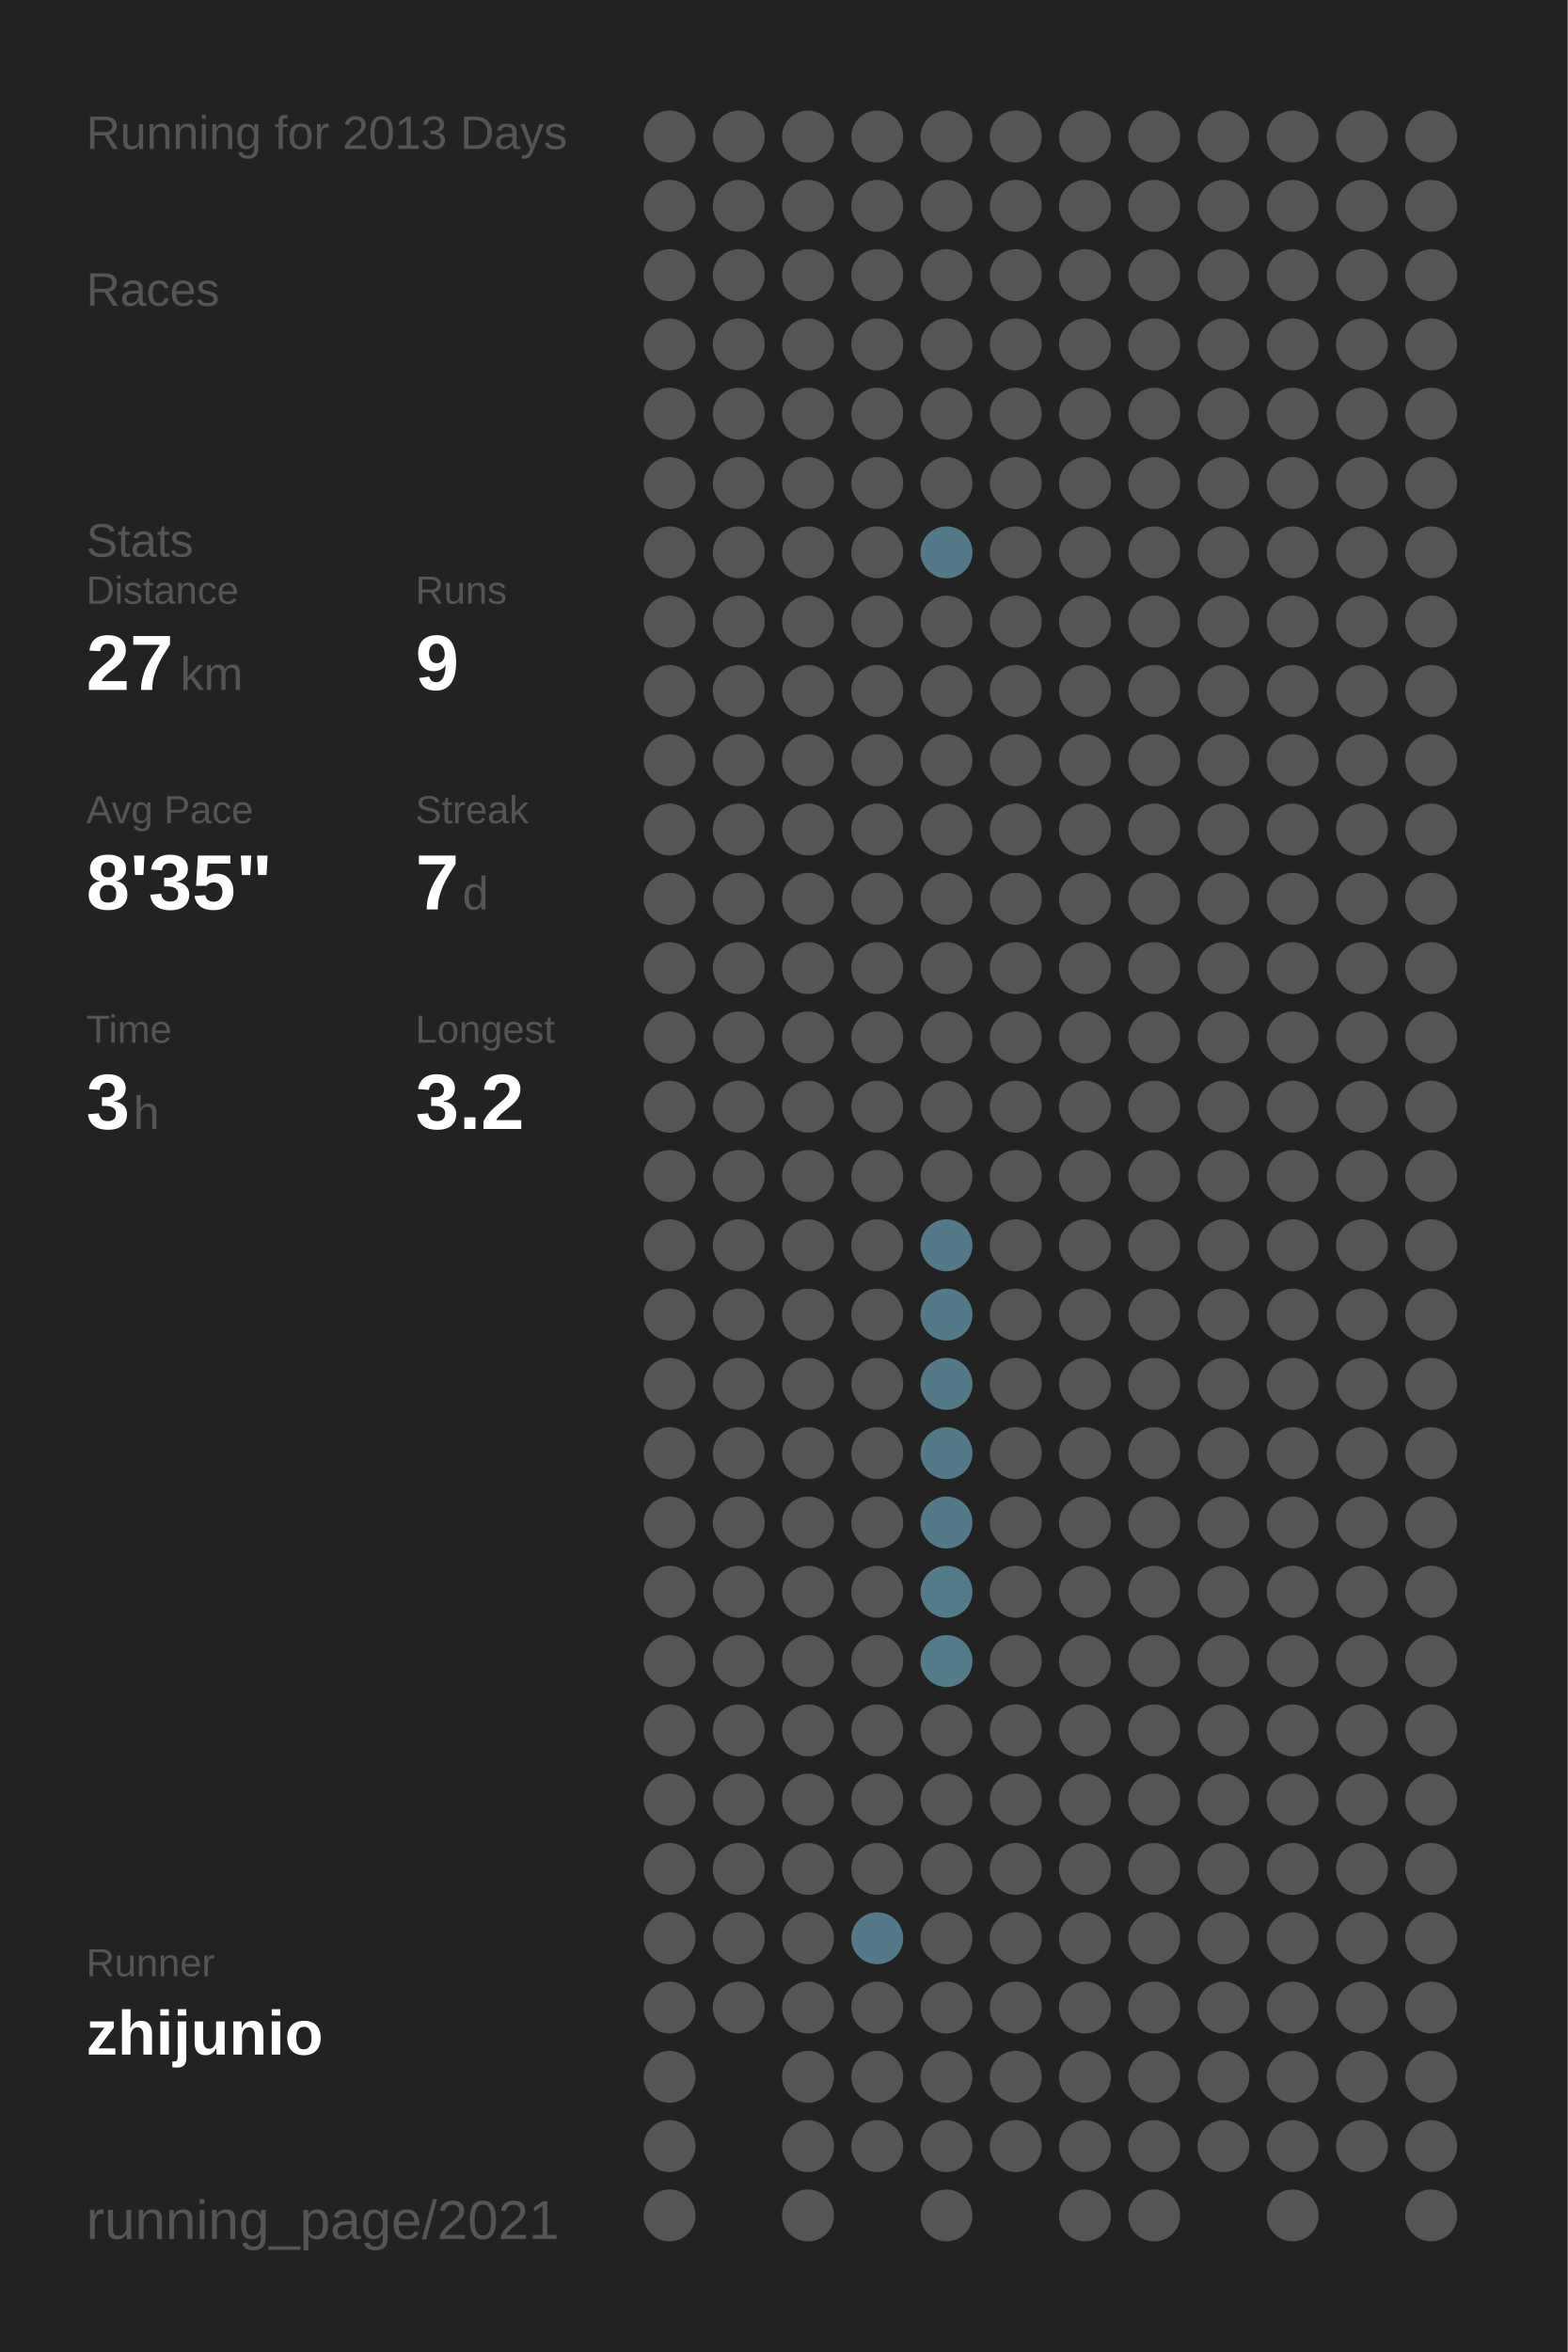
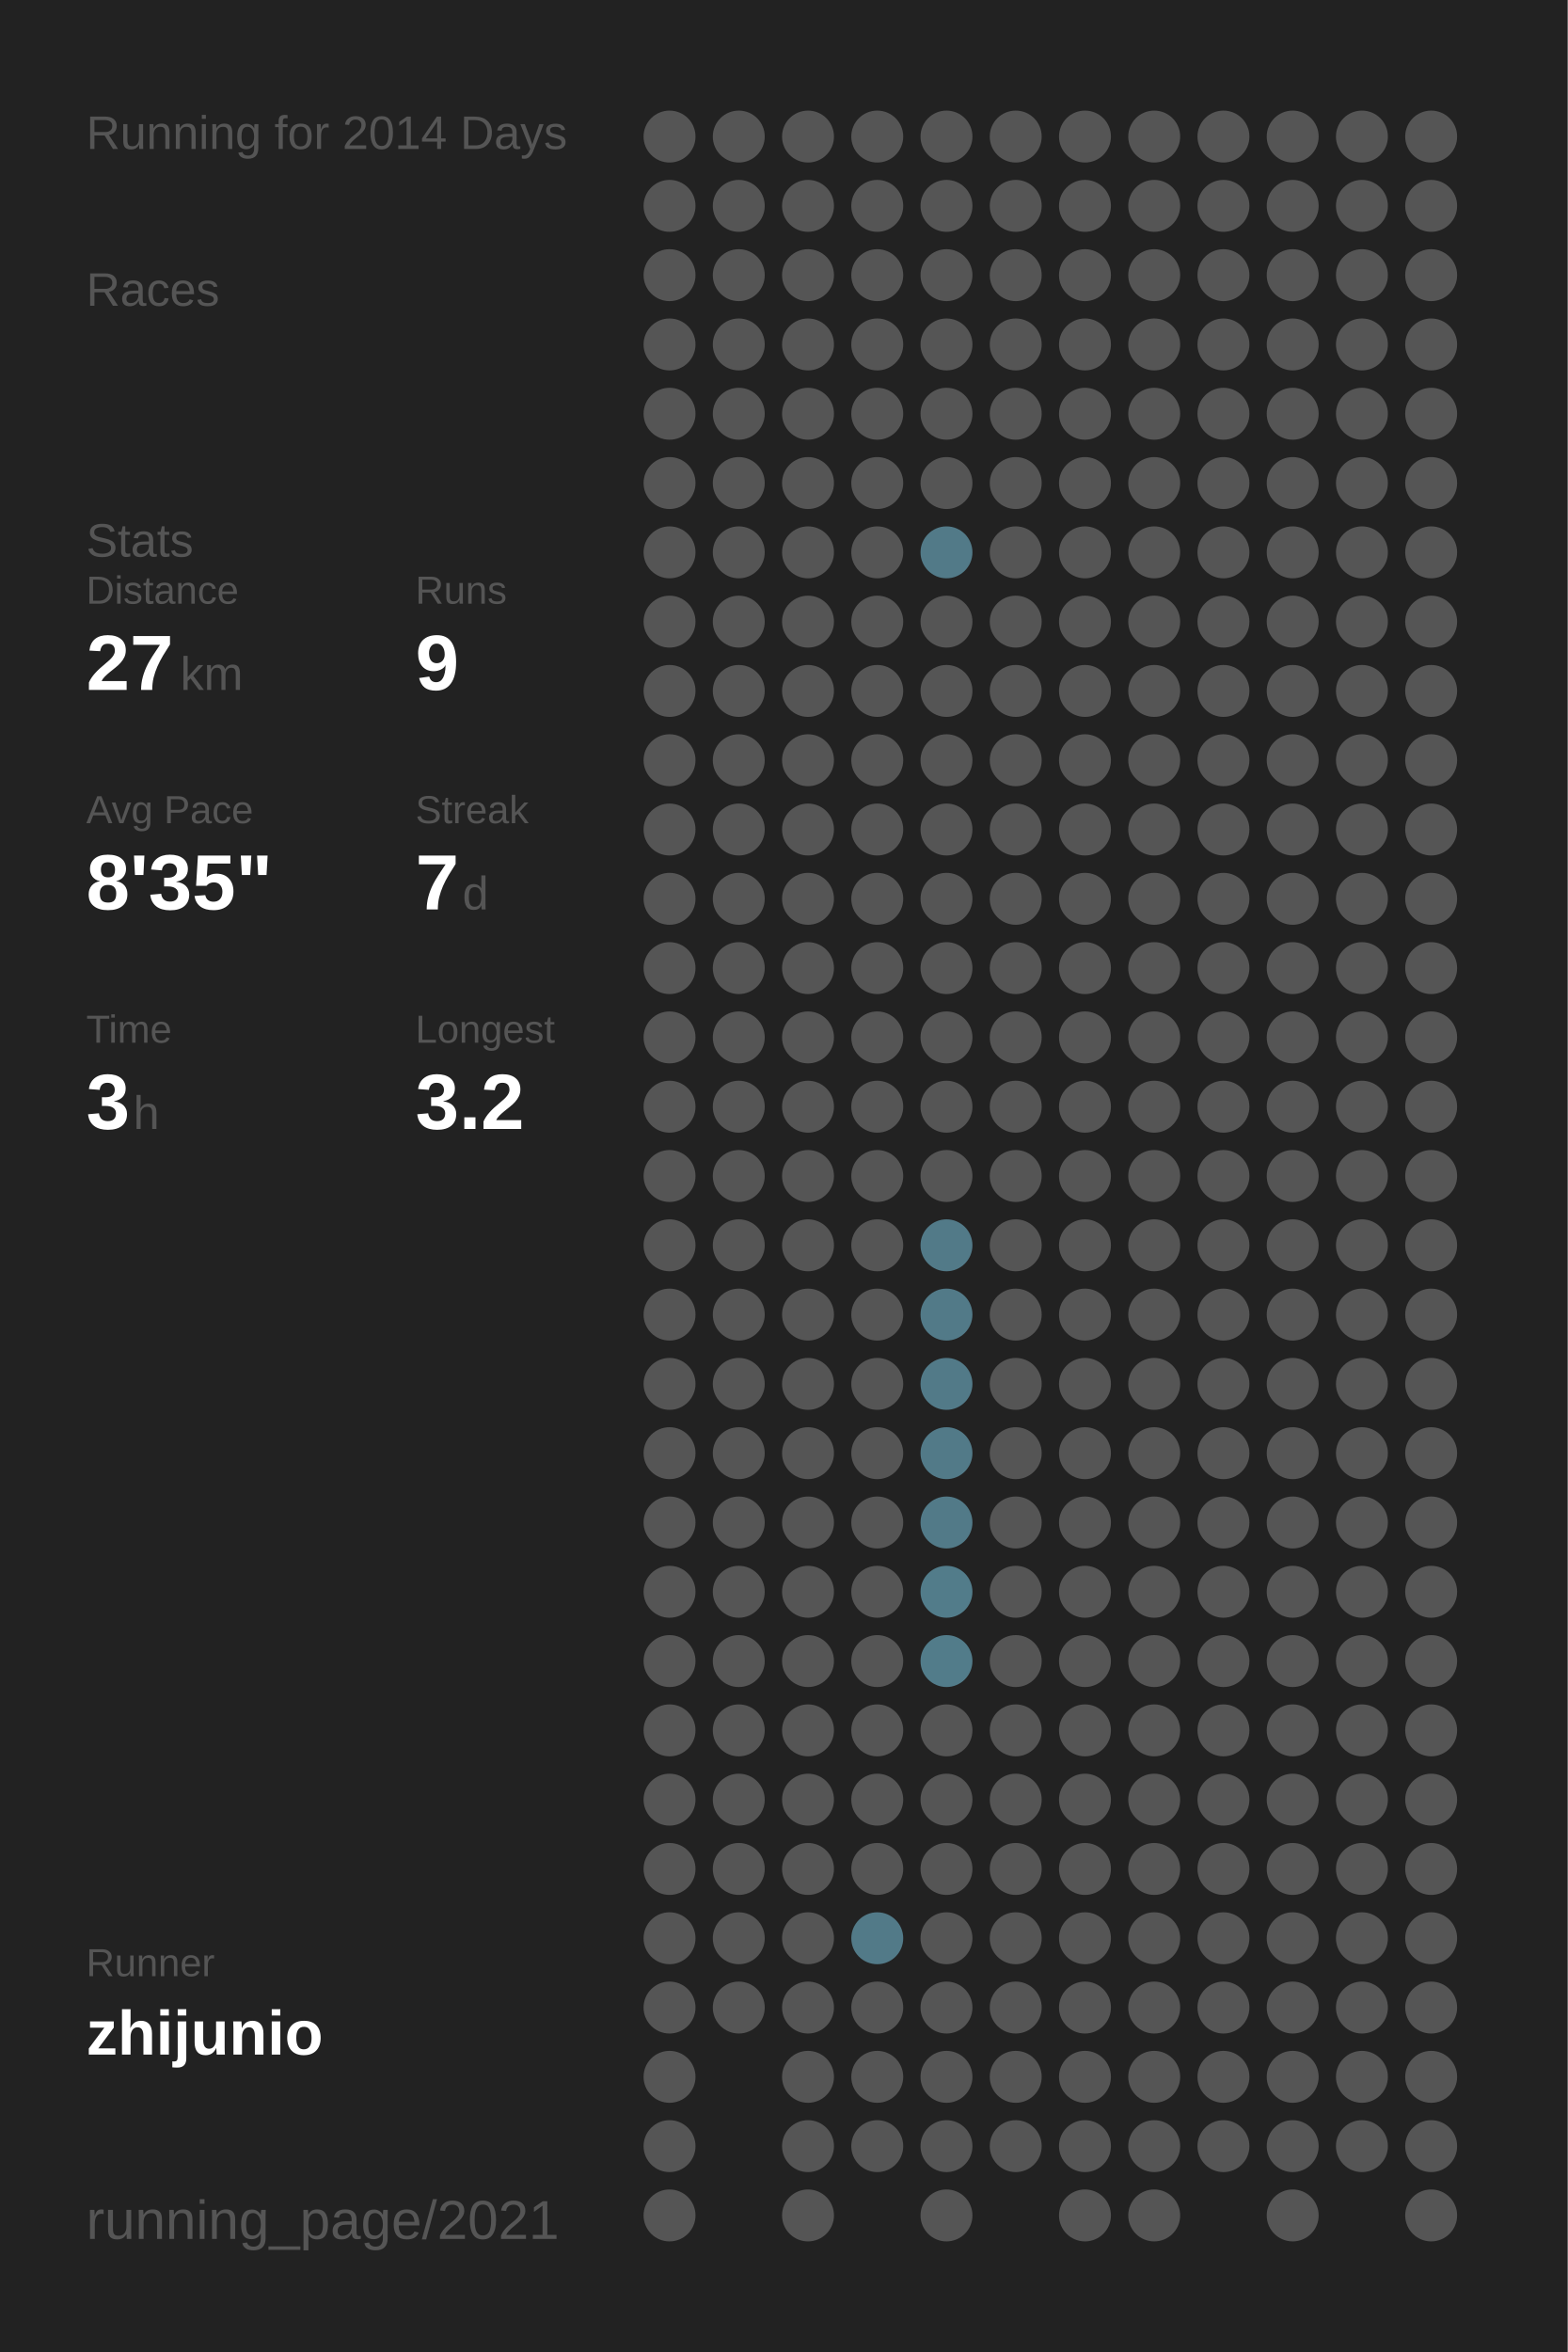
<svg xmlns="http://www.w3.org/2000/svg" baseProfile="full" height="300mm" version="1.1" viewBox="0,0,200,300" width="200mm">
  <defs />
  <rect fill="#222222" height="300" width="200" x="0" y="0" />
-   <text fill="#555555" style="font-size:6px; font-family:Arial;" x="11" y="19">Running for 2013 Days</text>
+   <text fill="#555555" style="font-size:6px; font-family:Arial;" x="11" y="19">Running for 2014 Days</text>
  <text fill="#555555" style="font-size:6px; font-family:Arial;" x="11" y="39">Races</text>
  <text fill="#555555" style="font-size:6px; font-family:Arial;" x="11" y="71">Stats</text>
  <text fill="#555555" style="font-size:5px; font-family:Arial;" x="11" y="77">Distance</text>
  <text fill="#FFFFFF" style="font-size:10px; font-family:Arial; font-weight:bold;" x="11" y="88">27</text>
  <text fill="#555555" style="font-size:6px; font-family:Arial;" x="23" y="88">km</text>
  <text fill="#555555" style="font-size:5px; font-family:Arial;" x="53" y="77">Runs</text>
  <text fill="#FFFFFF" style="font-size:10px; font-family:Arial; font-weight:bold;" x="53" y="88">9</text>
  <text fill="#555555" style="font-size:5px; font-family:Arial;" x="11" y="105">Avg Pace</text>
  <text fill="#FFFFFF" style="font-size:10px; font-family:Arial; font-weight:bold;" x="11" y="116">8'35"</text>
  <text fill="#555555" style="font-size:5px; font-family:Arial;" x="53" y="105">Streak</text>
  <text fill="#FFFFFF" style="font-size:10px; font-family:Arial; font-weight:bold;" x="53" y="116">7</text>
  <text fill="#555555" style="font-size:6px; font-family:Arial;" x="59" y="116">d</text>
  <text fill="#555555" style="font-size:5px; font-family:Arial;" x="11" y="133">Time</text>
  <text fill="#FFFFFF" style="font-size:10px; font-family:Arial; font-weight:bold;" x="11" y="144">3</text>
  <text fill="#555555" style="font-size:6px; font-family:Arial;" x="17" y="144">h</text>
  <text fill="#555555" style="font-size:5px; font-family:Arial;" x="53" y="133">Longest</text>
  <text fill="#FFFFFF" style="font-size:10px; font-family:Arial; font-weight:bold;" x="53" y="144">3.2</text>
  <text fill="#555555" style="font-size:5px; font-family:Arial;" x="11" y="252.065">Runner</text>
  <text fill="#FFFFFF" style="font-size:8px; font-family:Arial; font-weight:bold;" x="11" y="262.065">zhijunio</text>
  <text fill="#555555" style="font-size:7px; font-family:Arial;" x="11" y="285.581">running_page/2021</text>
  <circle cx="85.417" cy="17.419" fill="#555555" r="3.312" />
  <circle cx="85.417" cy="26.258" fill="#555555" r="3.312" />
  <circle cx="85.417" cy="35.097" fill="#555555" r="3.312" />
  <circle cx="85.417" cy="43.935" fill="#555555" r="3.312" />
  <circle cx="85.417" cy="52.774" fill="#555555" r="3.312" />
  <circle cx="85.417" cy="61.613" fill="#555555" r="3.312" />
  <circle cx="85.417" cy="70.452" fill="#555555" r="3.312" />
  <circle cx="85.417" cy="79.29" fill="#555555" r="3.312" />
  <circle cx="85.417" cy="88.129" fill="#555555" r="3.312" />
  <circle cx="85.417" cy="96.968" fill="#555555" r="3.312" />
  <circle cx="85.417" cy="105.806" fill="#555555" r="3.312" />
  <circle cx="85.417" cy="114.645" fill="#555555" r="3.312" />
  <circle cx="85.417" cy="123.484" fill="#555555" r="3.312" />
  <circle cx="85.417" cy="132.323" fill="#555555" r="3.312" />
  <circle cx="85.417" cy="141.161" fill="#555555" r="3.312" />
  <circle cx="85.417" cy="150" fill="#555555" r="3.312" />
  <circle cx="85.417" cy="158.839" fill="#555555" r="3.312" />
  <circle cx="85.417" cy="167.677" fill="#555555" r="3.312" />
  <circle cx="85.417" cy="176.516" fill="#555555" r="3.312" />
  <circle cx="85.417" cy="185.355" fill="#555555" r="3.312" />
  <circle cx="85.417" cy="194.194" fill="#555555" r="3.312" />
  <circle cx="85.417" cy="203.032" fill="#555555" r="3.312" />
  <circle cx="85.417" cy="211.871" fill="#555555" r="3.312" />
  <circle cx="85.417" cy="220.71" fill="#555555" r="3.312" />
  <circle cx="85.417" cy="229.548" fill="#555555" r="3.312" />
  <circle cx="85.417" cy="238.387" fill="#555555" r="3.312" />
  <circle cx="85.417" cy="247.226" fill="#555555" r="3.312" />
  <circle cx="85.417" cy="256.065" fill="#555555" r="3.312" />
  <circle cx="85.417" cy="264.903" fill="#555555" r="3.312" />
  <circle cx="85.417" cy="273.742" fill="#555555" r="3.312" />
  <circle cx="85.417" cy="282.581" fill="#555555" r="3.312" />
  <circle cx="94.25" cy="17.419" fill="#555555" r="3.312" />
  <circle cx="94.25" cy="26.258" fill="#555555" r="3.312" />
  <circle cx="94.25" cy="35.097" fill="#555555" r="3.312" />
  <circle cx="94.25" cy="43.935" fill="#555555" r="3.312" />
  <circle cx="94.25" cy="52.774" fill="#555555" r="3.312" />
  <circle cx="94.25" cy="61.613" fill="#555555" r="3.312" />
  <circle cx="94.25" cy="70.452" fill="#555555" r="3.312" />
  <circle cx="94.25" cy="79.29" fill="#555555" r="3.312" />
  <circle cx="94.25" cy="88.129" fill="#555555" r="3.312" />
  <circle cx="94.25" cy="96.968" fill="#555555" r="3.312" />
  <circle cx="94.25" cy="105.806" fill="#555555" r="3.312" />
  <circle cx="94.25" cy="114.645" fill="#555555" r="3.312" />
  <circle cx="94.25" cy="123.484" fill="#555555" r="3.312" />
  <circle cx="94.25" cy="132.323" fill="#555555" r="3.312" />
  <circle cx="94.25" cy="141.161" fill="#555555" r="3.312" />
  <circle cx="94.25" cy="150" fill="#555555" r="3.312" />
  <circle cx="94.25" cy="158.839" fill="#555555" r="3.312" />
  <circle cx="94.25" cy="167.677" fill="#555555" r="3.312" />
  <circle cx="94.25" cy="176.516" fill="#555555" r="3.312" />
  <circle cx="94.25" cy="185.355" fill="#555555" r="3.312" />
  <circle cx="94.25" cy="194.194" fill="#555555" r="3.312" />
  <circle cx="94.25" cy="203.032" fill="#555555" r="3.312" />
  <circle cx="94.25" cy="211.871" fill="#555555" r="3.312" />
  <circle cx="94.25" cy="220.71" fill="#555555" r="3.312" />
  <circle cx="94.25" cy="229.548" fill="#555555" r="3.312" />
  <circle cx="94.25" cy="238.387" fill="#555555" r="3.312" />
  <circle cx="94.25" cy="247.226" fill="#555555" r="3.312" />
  <circle cx="94.25" cy="256.065" fill="#555555" r="3.312" />
  <circle cx="103.083" cy="17.419" fill="#555555" r="3.312" />
  <circle cx="103.083" cy="26.258" fill="#555555" r="3.312" />
  <circle cx="103.083" cy="35.097" fill="#555555" r="3.312" />
  <circle cx="103.083" cy="43.935" fill="#555555" r="3.312" />
  <circle cx="103.083" cy="52.774" fill="#555555" r="3.312" />
  <circle cx="103.083" cy="61.613" fill="#555555" r="3.312" />
  <circle cx="103.083" cy="70.452" fill="#555555" r="3.312" />
  <circle cx="103.083" cy="79.29" fill="#555555" r="3.312" />
  <circle cx="103.083" cy="88.129" fill="#555555" r="3.312" />
  <circle cx="103.083" cy="96.968" fill="#555555" r="3.312" />
  <circle cx="103.083" cy="105.806" fill="#555555" r="3.312" />
  <circle cx="103.083" cy="114.645" fill="#555555" r="3.312" />
  <circle cx="103.083" cy="123.484" fill="#555555" r="3.312" />
  <circle cx="103.083" cy="132.323" fill="#555555" r="3.312" />
  <circle cx="103.083" cy="141.161" fill="#555555" r="3.312" />
  <circle cx="103.083" cy="150" fill="#555555" r="3.312" />
  <circle cx="103.083" cy="158.839" fill="#555555" r="3.312" />
  <circle cx="103.083" cy="167.677" fill="#555555" r="3.312" />
  <circle cx="103.083" cy="176.516" fill="#555555" r="3.312" />
  <circle cx="103.083" cy="185.355" fill="#555555" r="3.312" />
  <circle cx="103.083" cy="194.194" fill="#555555" r="3.312" />
  <circle cx="103.083" cy="203.032" fill="#555555" r="3.312" />
  <circle cx="103.083" cy="211.871" fill="#555555" r="3.312" />
  <circle cx="103.083" cy="220.71" fill="#555555" r="3.312" />
  <circle cx="103.083" cy="229.548" fill="#555555" r="3.312" />
  <circle cx="103.083" cy="238.387" fill="#555555" r="3.312" />
  <circle cx="103.083" cy="247.226" fill="#555555" r="3.312" />
  <circle cx="103.083" cy="256.065" fill="#555555" r="3.312" />
  <circle cx="103.083" cy="264.903" fill="#555555" r="3.312" />
  <circle cx="103.083" cy="273.742" fill="#555555" r="3.312" />
  <circle cx="103.083" cy="282.581" fill="#555555" r="3.312" />
  <circle cx="111.917" cy="17.419" fill="#555555" r="3.312" />
  <circle cx="111.917" cy="26.258" fill="#555555" r="3.312" />
  <circle cx="111.917" cy="35.097" fill="#555555" r="3.312" />
  <circle cx="111.917" cy="43.935" fill="#555555" r="3.312" />
  <circle cx="111.917" cy="52.774" fill="#555555" r="3.312" />
  <circle cx="111.917" cy="61.613" fill="#555555" r="3.312" />
  <circle cx="111.917" cy="70.452" fill="#555555" r="3.312" />
  <circle cx="111.917" cy="79.29" fill="#555555" r="3.312" />
  <circle cx="111.917" cy="88.129" fill="#555555" r="3.312" />
  <circle cx="111.917" cy="96.968" fill="#555555" r="3.312" />
  <circle cx="111.917" cy="105.806" fill="#555555" r="3.312" />
  <circle cx="111.917" cy="114.645" fill="#555555" r="3.312" />
  <circle cx="111.917" cy="123.484" fill="#555555" r="3.312" />
  <circle cx="111.917" cy="132.323" fill="#555555" r="3.312" />
  <circle cx="111.917" cy="141.161" fill="#555555" r="3.312" />
  <circle cx="111.917" cy="150" fill="#555555" r="3.312" />
  <circle cx="111.917" cy="158.839" fill="#555555" r="3.312" />
  <circle cx="111.917" cy="167.677" fill="#555555" r="3.312" />
  <circle cx="111.917" cy="176.516" fill="#555555" r="3.312" />
  <circle cx="111.917" cy="185.355" fill="#555555" r="3.312" />
  <circle cx="111.917" cy="194.194" fill="#555555" r="3.312" />
  <circle cx="111.917" cy="203.032" fill="#555555" r="3.312" />
  <circle cx="111.917" cy="211.871" fill="#555555" r="3.312" />
  <circle cx="111.917" cy="220.71" fill="#555555" r="3.312" />
  <circle cx="111.917" cy="229.548" fill="#555555" r="3.312" />
  <circle cx="111.917" cy="238.387" fill="#555555" r="3.312" />
  <circle cx="111.917" cy="247.226" fill="#527a88" r="3.312" />
  <circle cx="111.917" cy="256.065" fill="#555555" r="3.312" />
  <circle cx="111.917" cy="264.903" fill="#555555" r="3.312" />
  <circle cx="111.917" cy="273.742" fill="#555555" r="3.312" />
  <circle cx="120.75" cy="17.419" fill="#555555" r="3.312" />
  <circle cx="120.75" cy="26.258" fill="#555555" r="3.312" />
  <circle cx="120.75" cy="35.097" fill="#555555" r="3.312" />
  <circle cx="120.75" cy="43.935" fill="#555555" r="3.312" />
  <circle cx="120.75" cy="52.774" fill="#555555" r="3.312" />
  <circle cx="120.75" cy="61.613" fill="#555555" r="3.312" />
  <circle cx="120.75" cy="70.452" fill="#527a88" r="3.312" />
  <circle cx="120.75" cy="79.29" fill="#555555" r="3.312" />
  <circle cx="120.75" cy="88.129" fill="#555555" r="3.312" />
  <circle cx="120.75" cy="96.968" fill="#555555" r="3.312" />
  <circle cx="120.75" cy="105.806" fill="#555555" r="3.312" />
  <circle cx="120.75" cy="114.645" fill="#555555" r="3.312" />
  <circle cx="120.75" cy="123.484" fill="#555555" r="3.312" />
  <circle cx="120.75" cy="132.323" fill="#555555" r="3.312" />
  <circle cx="120.75" cy="141.161" fill="#555555" r="3.312" />
  <circle cx="120.75" cy="150" fill="#555555" r="3.312" />
  <circle cx="120.75" cy="158.839" fill="#527a88" r="3.312" />
  <circle cx="120.75" cy="167.677" fill="#527a88" r="3.312" />
  <circle cx="120.75" cy="176.516" fill="#527a88" r="3.312" />
  <circle cx="120.75" cy="185.355" fill="#527a88" r="3.312" />
  <circle cx="120.75" cy="194.194" fill="#527a88" r="3.312" />
  <circle cx="120.75" cy="203.032" fill="#527c8a" r="3.312" />
  <circle cx="120.75" cy="211.871" fill="#527c8a" r="3.312" />
  <circle cx="120.75" cy="220.71" fill="#555555" r="3.312" />
  <circle cx="120.75" cy="229.548" fill="#555555" r="3.312" />
  <circle cx="120.75" cy="238.387" fill="#555555" r="3.312" />
  <circle cx="120.75" cy="247.226" fill="#555555" r="3.312" />
  <circle cx="120.75" cy="256.065" fill="#555555" r="3.312" />
  <circle cx="120.75" cy="264.903" fill="#555555" r="3.312" />
  <circle cx="120.75" cy="273.742" fill="#555555" r="3.312" />
  <circle cx="120.75" cy="282.581" fill="#555555" r="3.312" />
  <circle cx="129.583" cy="17.419" fill="#555555" r="3.312" />
  <circle cx="129.583" cy="26.258" fill="#555555" r="3.312" />
  <circle cx="129.583" cy="35.097" fill="#555555" r="3.312" />
  <circle cx="129.583" cy="43.935" fill="#555555" r="3.312" />
  <circle cx="129.583" cy="52.774" fill="#555555" r="3.312" />
  <circle cx="129.583" cy="61.613" fill="#555555" r="3.312" />
  <circle cx="129.583" cy="70.452" fill="#555555" r="3.312" />
  <circle cx="129.583" cy="79.29" fill="#555555" r="3.312" />
  <circle cx="129.583" cy="88.129" fill="#555555" r="3.312" />
  <circle cx="129.583" cy="96.968" fill="#555555" r="3.312" />
  <circle cx="129.583" cy="105.806" fill="#555555" r="3.312" />
  <circle cx="129.583" cy="114.645" fill="#555555" r="3.312" />
  <circle cx="129.583" cy="123.484" fill="#555555" r="3.312" />
  <circle cx="129.583" cy="132.323" fill="#555555" r="3.312" />
  <circle cx="129.583" cy="141.161" fill="#555555" r="3.312" />
  <circle cx="129.583" cy="150" fill="#555555" r="3.312" />
  <circle cx="129.583" cy="158.839" fill="#555555" r="3.312" />
  <circle cx="129.583" cy="167.677" fill="#555555" r="3.312" />
  <circle cx="129.583" cy="176.516" fill="#555555" r="3.312" />
  <circle cx="129.583" cy="185.355" fill="#555555" r="3.312" />
  <circle cx="129.583" cy="194.194" fill="#555555" r="3.312" />
  <circle cx="129.583" cy="203.032" fill="#555555" r="3.312" />
  <circle cx="129.583" cy="211.871" fill="#555555" r="3.312" />
  <circle cx="129.583" cy="220.71" fill="#555555" r="3.312" />
  <circle cx="129.583" cy="229.548" fill="#555555" r="3.312" />
  <circle cx="129.583" cy="238.387" fill="#555555" r="3.312" />
  <circle cx="129.583" cy="247.226" fill="#555555" r="3.312" />
  <circle cx="129.583" cy="256.065" fill="#555555" r="3.312" />
  <circle cx="129.583" cy="264.903" fill="#555555" r="3.312" />
  <circle cx="129.583" cy="273.742" fill="#555555" r="3.312" />
  <circle cx="138.417" cy="17.419" fill="#555555" r="3.312" />
  <circle cx="138.417" cy="26.258" fill="#555555" r="3.312" />
  <circle cx="138.417" cy="35.097" fill="#555555" r="3.312" />
  <circle cx="138.417" cy="43.935" fill="#555555" r="3.312" />
  <circle cx="138.417" cy="52.774" fill="#555555" r="3.312" />
  <circle cx="138.417" cy="61.613" fill="#555555" r="3.312" />
  <circle cx="138.417" cy="70.452" fill="#555555" r="3.312" />
  <circle cx="138.417" cy="79.29" fill="#555555" r="3.312" />
  <circle cx="138.417" cy="88.129" fill="#555555" r="3.312" />
  <circle cx="138.417" cy="96.968" fill="#555555" r="3.312" />
  <circle cx="138.417" cy="105.806" fill="#555555" r="3.312" />
  <circle cx="138.417" cy="114.645" fill="#555555" r="3.312" />
  <circle cx="138.417" cy="123.484" fill="#555555" r="3.312" />
  <circle cx="138.417" cy="132.323" fill="#555555" r="3.312" />
  <circle cx="138.417" cy="141.161" fill="#555555" r="3.312" />
  <circle cx="138.417" cy="150" fill="#555555" r="3.312" />
  <circle cx="138.417" cy="158.839" fill="#555555" r="3.312" />
  <circle cx="138.417" cy="167.677" fill="#555555" r="3.312" />
  <circle cx="138.417" cy="176.516" fill="#555555" r="3.312" />
  <circle cx="138.417" cy="185.355" fill="#555555" r="3.312" />
  <circle cx="138.417" cy="194.194" fill="#555555" r="3.312" />
  <circle cx="138.417" cy="203.032" fill="#555555" r="3.312" />
  <circle cx="138.417" cy="211.871" fill="#555555" r="3.312" />
  <circle cx="138.417" cy="220.71" fill="#555555" r="3.312" />
  <circle cx="138.417" cy="229.548" fill="#555555" r="3.312" />
  <circle cx="138.417" cy="238.387" fill="#555555" r="3.312" />
  <circle cx="138.417" cy="247.226" fill="#555555" r="3.312" />
  <circle cx="138.417" cy="256.065" fill="#555555" r="3.312" />
  <circle cx="138.417" cy="264.903" fill="#555555" r="3.312" />
  <circle cx="138.417" cy="273.742" fill="#555555" r="3.312" />
  <circle cx="138.417" cy="282.581" fill="#555555" r="3.312" />
  <circle cx="147.25" cy="17.419" fill="#555555" r="3.312" />
  <circle cx="147.25" cy="26.258" fill="#555555" r="3.312" />
  <circle cx="147.25" cy="35.097" fill="#555555" r="3.312" />
  <circle cx="147.25" cy="43.935" fill="#555555" r="3.312" />
  <circle cx="147.25" cy="52.774" fill="#555555" r="3.312" />
  <circle cx="147.25" cy="61.613" fill="#555555" r="3.312" />
  <circle cx="147.25" cy="70.452" fill="#555555" r="3.312" />
  <circle cx="147.25" cy="79.29" fill="#555555" r="3.312" />
  <circle cx="147.25" cy="88.129" fill="#555555" r="3.312" />
  <circle cx="147.25" cy="96.968" fill="#555555" r="3.312" />
  <circle cx="147.25" cy="105.806" fill="#555555" r="3.312" />
  <circle cx="147.25" cy="114.645" fill="#555555" r="3.312" />
  <circle cx="147.25" cy="123.484" fill="#555555" r="3.312" />
  <circle cx="147.25" cy="132.323" fill="#555555" r="3.312" />
  <circle cx="147.25" cy="141.161" fill="#555555" r="3.312" />
  <circle cx="147.25" cy="150" fill="#555555" r="3.312" />
  <circle cx="147.25" cy="158.839" fill="#555555" r="3.312" />
  <circle cx="147.25" cy="167.677" fill="#555555" r="3.312" />
  <circle cx="147.25" cy="176.516" fill="#555555" r="3.312" />
  <circle cx="147.25" cy="185.355" fill="#555555" r="3.312" />
  <circle cx="147.25" cy="194.194" fill="#555555" r="3.312" />
  <circle cx="147.25" cy="203.032" fill="#555555" r="3.312" />
  <circle cx="147.25" cy="211.871" fill="#555555" r="3.312" />
  <circle cx="147.25" cy="220.71" fill="#555555" r="3.312" />
  <circle cx="147.25" cy="229.548" fill="#555555" r="3.312" />
  <circle cx="147.25" cy="238.387" fill="#555555" r="3.312" />
  <circle cx="147.25" cy="247.226" fill="#555555" r="3.312" />
  <circle cx="147.25" cy="256.065" fill="#555555" r="3.312" />
  <circle cx="147.25" cy="264.903" fill="#555555" r="3.312" />
  <circle cx="147.25" cy="273.742" fill="#555555" r="3.312" />
  <circle cx="147.25" cy="282.581" fill="#555555" r="3.312" />
  <circle cx="156.083" cy="17.419" fill="#555555" r="3.312" />
  <circle cx="156.083" cy="26.258" fill="#555555" r="3.312" />
  <circle cx="156.083" cy="35.097" fill="#555555" r="3.312" />
  <circle cx="156.083" cy="43.935" fill="#555555" r="3.312" />
  <circle cx="156.083" cy="52.774" fill="#555555" r="3.312" />
  <circle cx="156.083" cy="61.613" fill="#555555" r="3.312" />
  <circle cx="156.083" cy="70.452" fill="#555555" r="3.312" />
  <circle cx="156.083" cy="79.29" fill="#555555" r="3.312" />
  <circle cx="156.083" cy="88.129" fill="#555555" r="3.312" />
  <circle cx="156.083" cy="96.968" fill="#555555" r="3.312" />
  <circle cx="156.083" cy="105.806" fill="#555555" r="3.312" />
  <circle cx="156.083" cy="114.645" fill="#555555" r="3.312" />
  <circle cx="156.083" cy="123.484" fill="#555555" r="3.312" />
  <circle cx="156.083" cy="132.323" fill="#555555" r="3.312" />
  <circle cx="156.083" cy="141.161" fill="#555555" r="3.312" />
  <circle cx="156.083" cy="150" fill="#555555" r="3.312" />
  <circle cx="156.083" cy="158.839" fill="#555555" r="3.312" />
  <circle cx="156.083" cy="167.677" fill="#555555" r="3.312" />
  <circle cx="156.083" cy="176.516" fill="#555555" r="3.312" />
  <circle cx="156.083" cy="185.355" fill="#555555" r="3.312" />
  <circle cx="156.083" cy="194.194" fill="#555555" r="3.312" />
  <circle cx="156.083" cy="203.032" fill="#555555" r="3.312" />
  <circle cx="156.083" cy="211.871" fill="#555555" r="3.312" />
  <circle cx="156.083" cy="220.71" fill="#555555" r="3.312" />
  <circle cx="156.083" cy="229.548" fill="#555555" r="3.312" />
  <circle cx="156.083" cy="238.387" fill="#555555" r="3.312" />
  <circle cx="156.083" cy="247.226" fill="#555555" r="3.312" />
  <circle cx="156.083" cy="256.065" fill="#555555" r="3.312" />
  <circle cx="156.083" cy="264.903" fill="#555555" r="3.312" />
  <circle cx="156.083" cy="273.742" fill="#555555" r="3.312" />
  <circle cx="164.917" cy="17.419" fill="#555555" r="3.312" />
  <circle cx="164.917" cy="26.258" fill="#555555" r="3.312" />
  <circle cx="164.917" cy="35.097" fill="#555555" r="3.312" />
  <circle cx="164.917" cy="43.935" fill="#555555" r="3.312" />
  <circle cx="164.917" cy="52.774" fill="#555555" r="3.312" />
  <circle cx="164.917" cy="61.613" fill="#555555" r="3.312" />
  <circle cx="164.917" cy="70.452" fill="#555555" r="3.312" />
  <circle cx="164.917" cy="79.29" fill="#555555" r="3.312" />
  <circle cx="164.917" cy="88.129" fill="#555555" r="3.312" />
  <circle cx="164.917" cy="96.968" fill="#555555" r="3.312" />
  <circle cx="164.917" cy="105.806" fill="#555555" r="3.312" />
  <circle cx="164.917" cy="114.645" fill="#555555" r="3.312" />
  <circle cx="164.917" cy="123.484" fill="#555555" r="3.312" />
  <circle cx="164.917" cy="132.323" fill="#555555" r="3.312" />
  <circle cx="164.917" cy="141.161" fill="#555555" r="3.312" />
  <circle cx="164.917" cy="150" fill="#555555" r="3.312" />
  <circle cx="164.917" cy="158.839" fill="#555555" r="3.312" />
  <circle cx="164.917" cy="167.677" fill="#555555" r="3.312" />
  <circle cx="164.917" cy="176.516" fill="#555555" r="3.312" />
  <circle cx="164.917" cy="185.355" fill="#555555" r="3.312" />
  <circle cx="164.917" cy="194.194" fill="#555555" r="3.312" />
  <circle cx="164.917" cy="203.032" fill="#555555" r="3.312" />
  <circle cx="164.917" cy="211.871" fill="#555555" r="3.312" />
  <circle cx="164.917" cy="220.71" fill="#555555" r="3.312" />
  <circle cx="164.917" cy="229.548" fill="#555555" r="3.312" />
  <circle cx="164.917" cy="238.387" fill="#555555" r="3.312" />
  <circle cx="164.917" cy="247.226" fill="#555555" r="3.312" />
  <circle cx="164.917" cy="256.065" fill="#555555" r="3.312" />
  <circle cx="164.917" cy="264.903" fill="#555555" r="3.312" />
  <circle cx="164.917" cy="273.742" fill="#555555" r="3.312" />
  <circle cx="164.917" cy="282.581" fill="#555555" r="3.312" />
  <circle cx="173.75" cy="17.419" fill="#555555" r="3.312" />
  <circle cx="173.75" cy="26.258" fill="#555555" r="3.312" />
  <circle cx="173.75" cy="35.097" fill="#555555" r="3.312" />
  <circle cx="173.75" cy="43.935" fill="#555555" r="3.312" />
  <circle cx="173.75" cy="52.774" fill="#555555" r="3.312" />
  <circle cx="173.75" cy="61.613" fill="#555555" r="3.312" />
  <circle cx="173.75" cy="70.452" fill="#555555" r="3.312" />
  <circle cx="173.75" cy="79.29" fill="#555555" r="3.312" />
  <circle cx="173.75" cy="88.129" fill="#555555" r="3.312" />
  <circle cx="173.75" cy="96.968" fill="#555555" r="3.312" />
  <circle cx="173.75" cy="105.806" fill="#555555" r="3.312" />
  <circle cx="173.75" cy="114.645" fill="#555555" r="3.312" />
  <circle cx="173.75" cy="123.484" fill="#555555" r="3.312" />
  <circle cx="173.75" cy="132.323" fill="#555555" r="3.312" />
  <circle cx="173.75" cy="141.161" fill="#555555" r="3.312" />
  <circle cx="173.75" cy="150" fill="#555555" r="3.312" />
  <circle cx="173.75" cy="158.839" fill="#555555" r="3.312" />
  <circle cx="173.75" cy="167.677" fill="#555555" r="3.312" />
  <circle cx="173.75" cy="176.516" fill="#555555" r="3.312" />
  <circle cx="173.75" cy="185.355" fill="#555555" r="3.312" />
  <circle cx="173.75" cy="194.194" fill="#555555" r="3.312" />
  <circle cx="173.75" cy="203.032" fill="#555555" r="3.312" />
  <circle cx="173.75" cy="211.871" fill="#555555" r="3.312" />
  <circle cx="173.75" cy="220.71" fill="#555555" r="3.312" />
  <circle cx="173.75" cy="229.548" fill="#555555" r="3.312" />
  <circle cx="173.75" cy="238.387" fill="#555555" r="3.312" />
  <circle cx="173.75" cy="247.226" fill="#555555" r="3.312" />
  <circle cx="173.75" cy="256.065" fill="#555555" r="3.312" />
  <circle cx="173.75" cy="264.903" fill="#555555" r="3.312" />
  <circle cx="173.75" cy="273.742" fill="#555555" r="3.312" />
  <circle cx="182.583" cy="17.419" fill="#555555" r="3.312" />
  <circle cx="182.583" cy="26.258" fill="#555555" r="3.312" />
  <circle cx="182.583" cy="35.097" fill="#555555" r="3.312" />
  <circle cx="182.583" cy="43.935" fill="#555555" r="3.312" />
  <circle cx="182.583" cy="52.774" fill="#555555" r="3.312" />
  <circle cx="182.583" cy="61.613" fill="#555555" r="3.312" />
  <circle cx="182.583" cy="70.452" fill="#555555" r="3.312" />
  <circle cx="182.583" cy="79.29" fill="#555555" r="3.312" />
  <circle cx="182.583" cy="88.129" fill="#555555" r="3.312" />
  <circle cx="182.583" cy="96.968" fill="#555555" r="3.312" />
  <circle cx="182.583" cy="105.806" fill="#555555" r="3.312" />
  <circle cx="182.583" cy="114.645" fill="#555555" r="3.312" />
  <circle cx="182.583" cy="123.484" fill="#555555" r="3.312" />
  <circle cx="182.583" cy="132.323" fill="#555555" r="3.312" />
  <circle cx="182.583" cy="141.161" fill="#555555" r="3.312" />
  <circle cx="182.583" cy="150" fill="#555555" r="3.312" />
  <circle cx="182.583" cy="158.839" fill="#555555" r="3.312" />
  <circle cx="182.583" cy="167.677" fill="#555555" r="3.312" />
  <circle cx="182.583" cy="176.516" fill="#555555" r="3.312" />
  <circle cx="182.583" cy="185.355" fill="#555555" r="3.312" />
  <circle cx="182.583" cy="194.194" fill="#555555" r="3.312" />
  <circle cx="182.583" cy="203.032" fill="#555555" r="3.312" />
  <circle cx="182.583" cy="211.871" fill="#555555" r="3.312" />
  <circle cx="182.583" cy="220.71" fill="#555555" r="3.312" />
  <circle cx="182.583" cy="229.548" fill="#555555" r="3.312" />
  <circle cx="182.583" cy="238.387" fill="#555555" r="3.312" />
  <circle cx="182.583" cy="247.226" fill="#555555" r="3.312" />
  <circle cx="182.583" cy="256.065" fill="#555555" r="3.312" />
  <circle cx="182.583" cy="264.903" fill="#555555" r="3.312" />
  <circle cx="182.583" cy="273.742" fill="#555555" r="3.312" />
  <circle cx="182.583" cy="282.581" fill="#555555" r="3.312" />
</svg>
